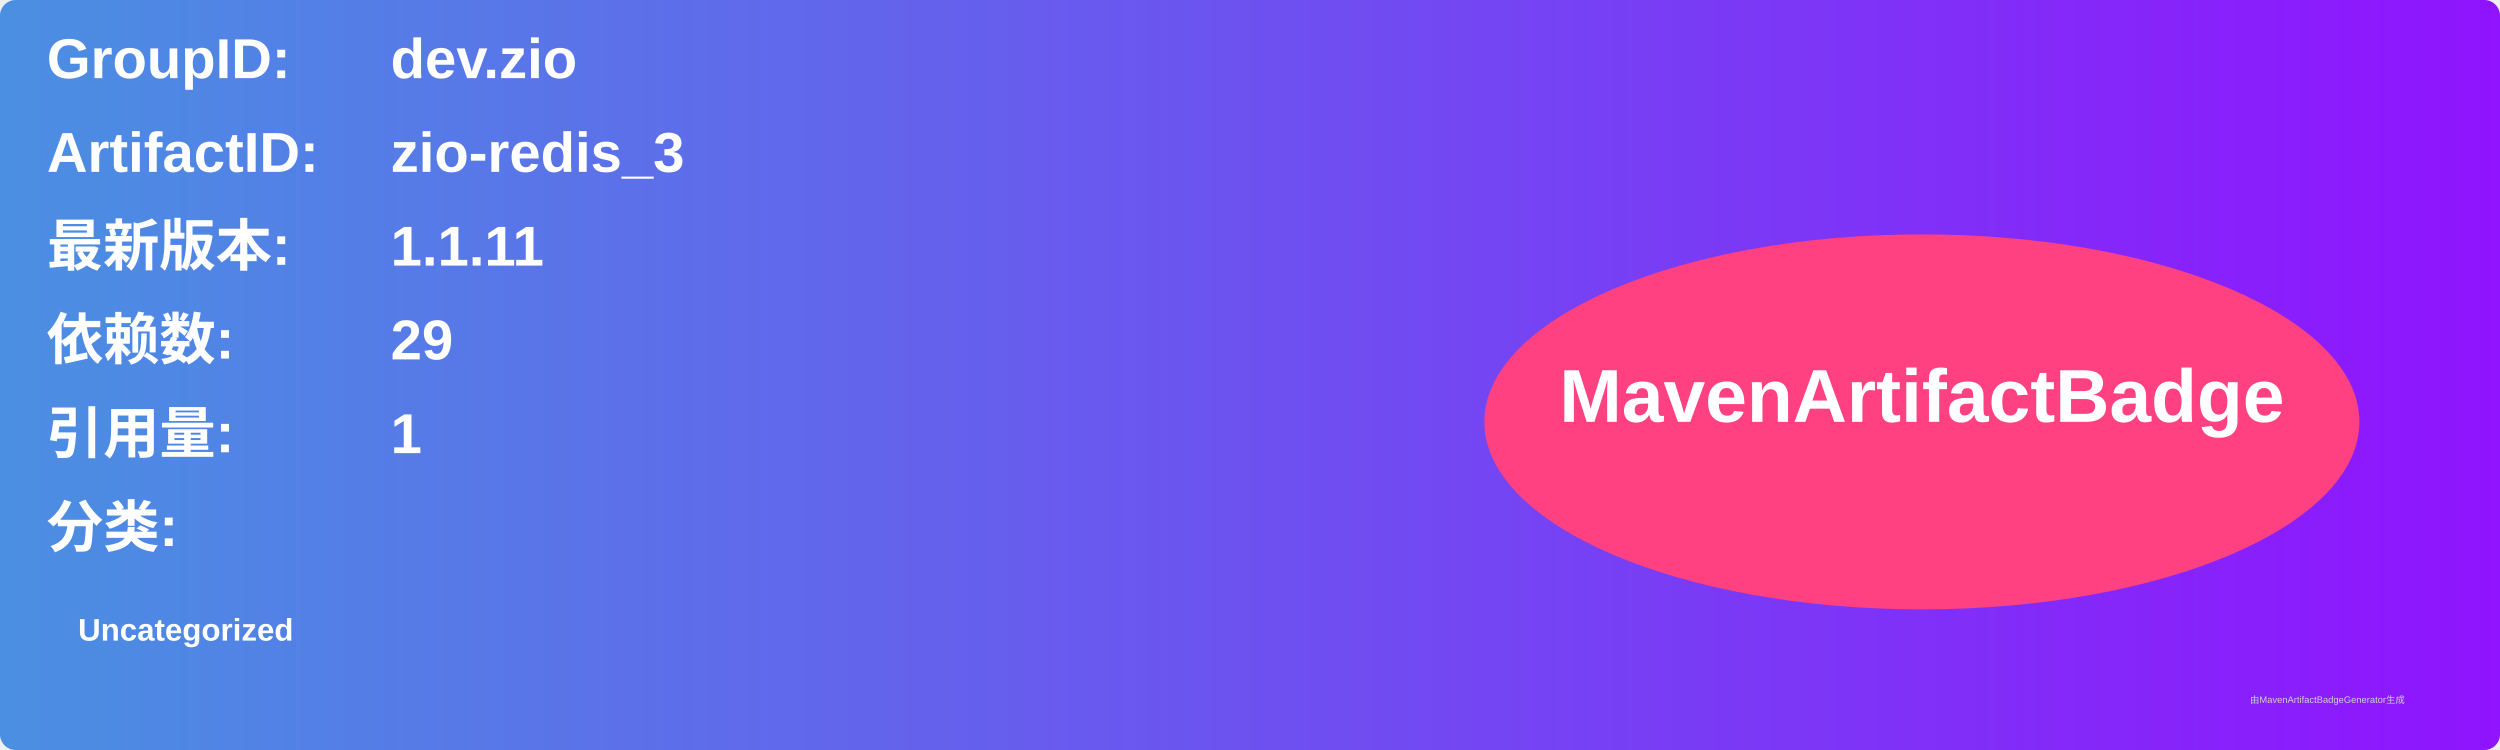
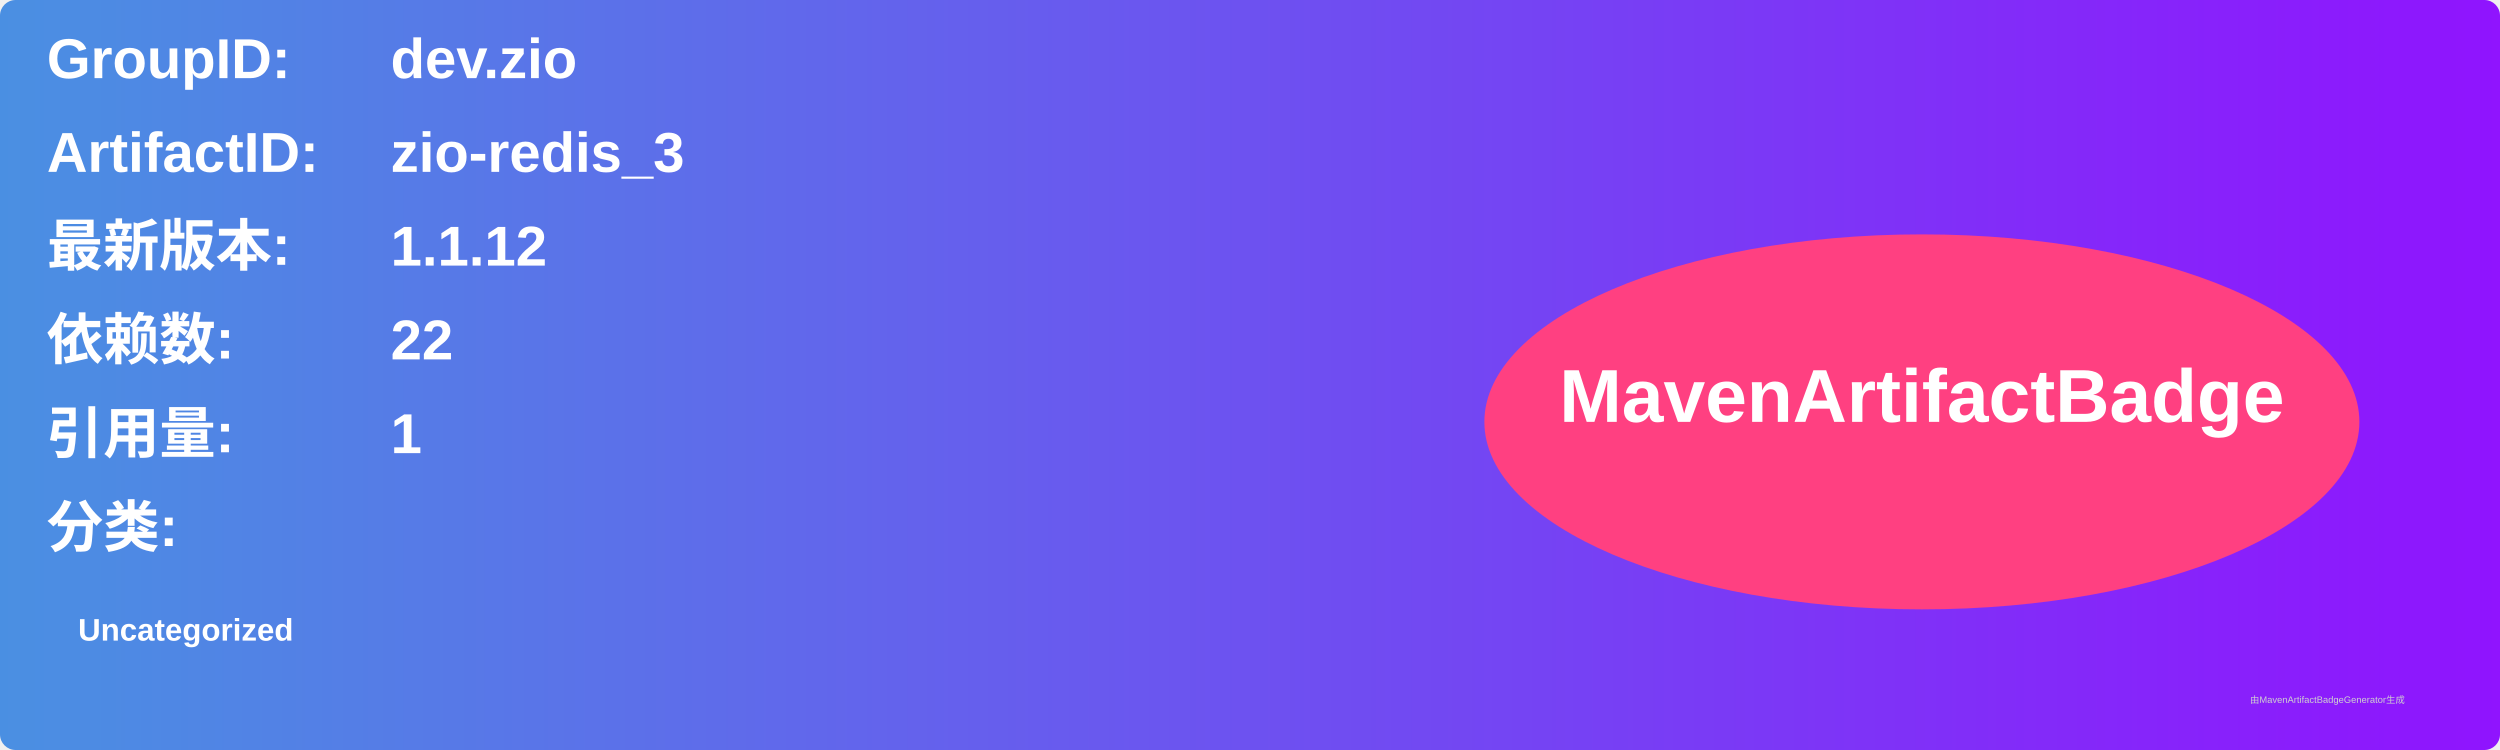
<svg xmlns="http://www.w3.org/2000/svg" width="800" height="240" viewBox="0 0 800 240">
  <linearGradient id="grad" x1="0%" y1="0%" x2="100%" y2="0%">
    <stop offset="0%" stop-color="#4a90e2" />
    <stop offset="100%" stop-color="#9013fe" />
  </linearGradient>
  <rect width="100%" height="100%" rx="5" ry="5" fill="url(#grad)" />
  <g transform="translate(15, 15)">
    <text x="0" y="10" font-family="Arial" font-size="18" fill="white" font-weight="bold" width="260">GroupID:</text>
    <text x="110" y="10" font-family="Arial" font-size="18" fill="white" font-weight="bold" width="460">dev.zio</text>
    <text x="0" y="40" font-family="Arial" font-size="18" fill="white" font-weight="bold" width="260">ArtifactID:</text>
    <text x="110" y="40" font-family="Arial" font-size="18" fill="white" font-weight="bold" width="460">zio-redis_3</text>
    <text x="0" y="70" font-family="Arial" font-size="18" fill="white" font-weight="bold">最新版本:</text>
    <text x="110" y="70" font-family="Arial" font-size="18" fill="white" font-weight="bold">
-       <tspan font-weight="bold">1.1.11</tspan>
+       <tspan font-weight="bold">1.1.12</tspan>
    </text>
    <text x="0" y="100" font-family="Arial" font-size="18" fill="white" font-weight="bold">依赖数: </text>
    <text x="110" y="100" font-family="Arial" font-size="18" fill="white">
-       <tspan font-weight="bold">29</tspan>
+       <tspan font-weight="bold">22</tspan>
    </text>
    <text x="0" y="130" font-family="Arial" font-size="18" fill="white" font-weight="bold">引用量: </text>
    <text x="110" y="130" font-family="Arial" font-size="18" fill="white">
      <tspan font-weight="bold">1</tspan>
    </text>
    <text x="0" y="160" font-family="Arial" font-size="18" fill="white" font-weight="bold">分类:</text>
    <text x="10" y="190" font-family="Arial" font-size="10" fill="white">
      <tspan font-weight="bold">Uncategorized</tspan>
    </text>
    <ellipse cx="600" cy="120" rx="140" ry="60" fill="#ff4081" />
    <text x="600" y="120" text-anchor="middle" font-family="Arial" font-size="24" fill="white" font-weight="bold">MavenArtifactBadge</text>
  </g>
  <text x="720" y="225" font-family="Arial" font-size="3" fill="#d0d0d0">由MavenArtifactBadgeGenerator生成</text>
</svg>
